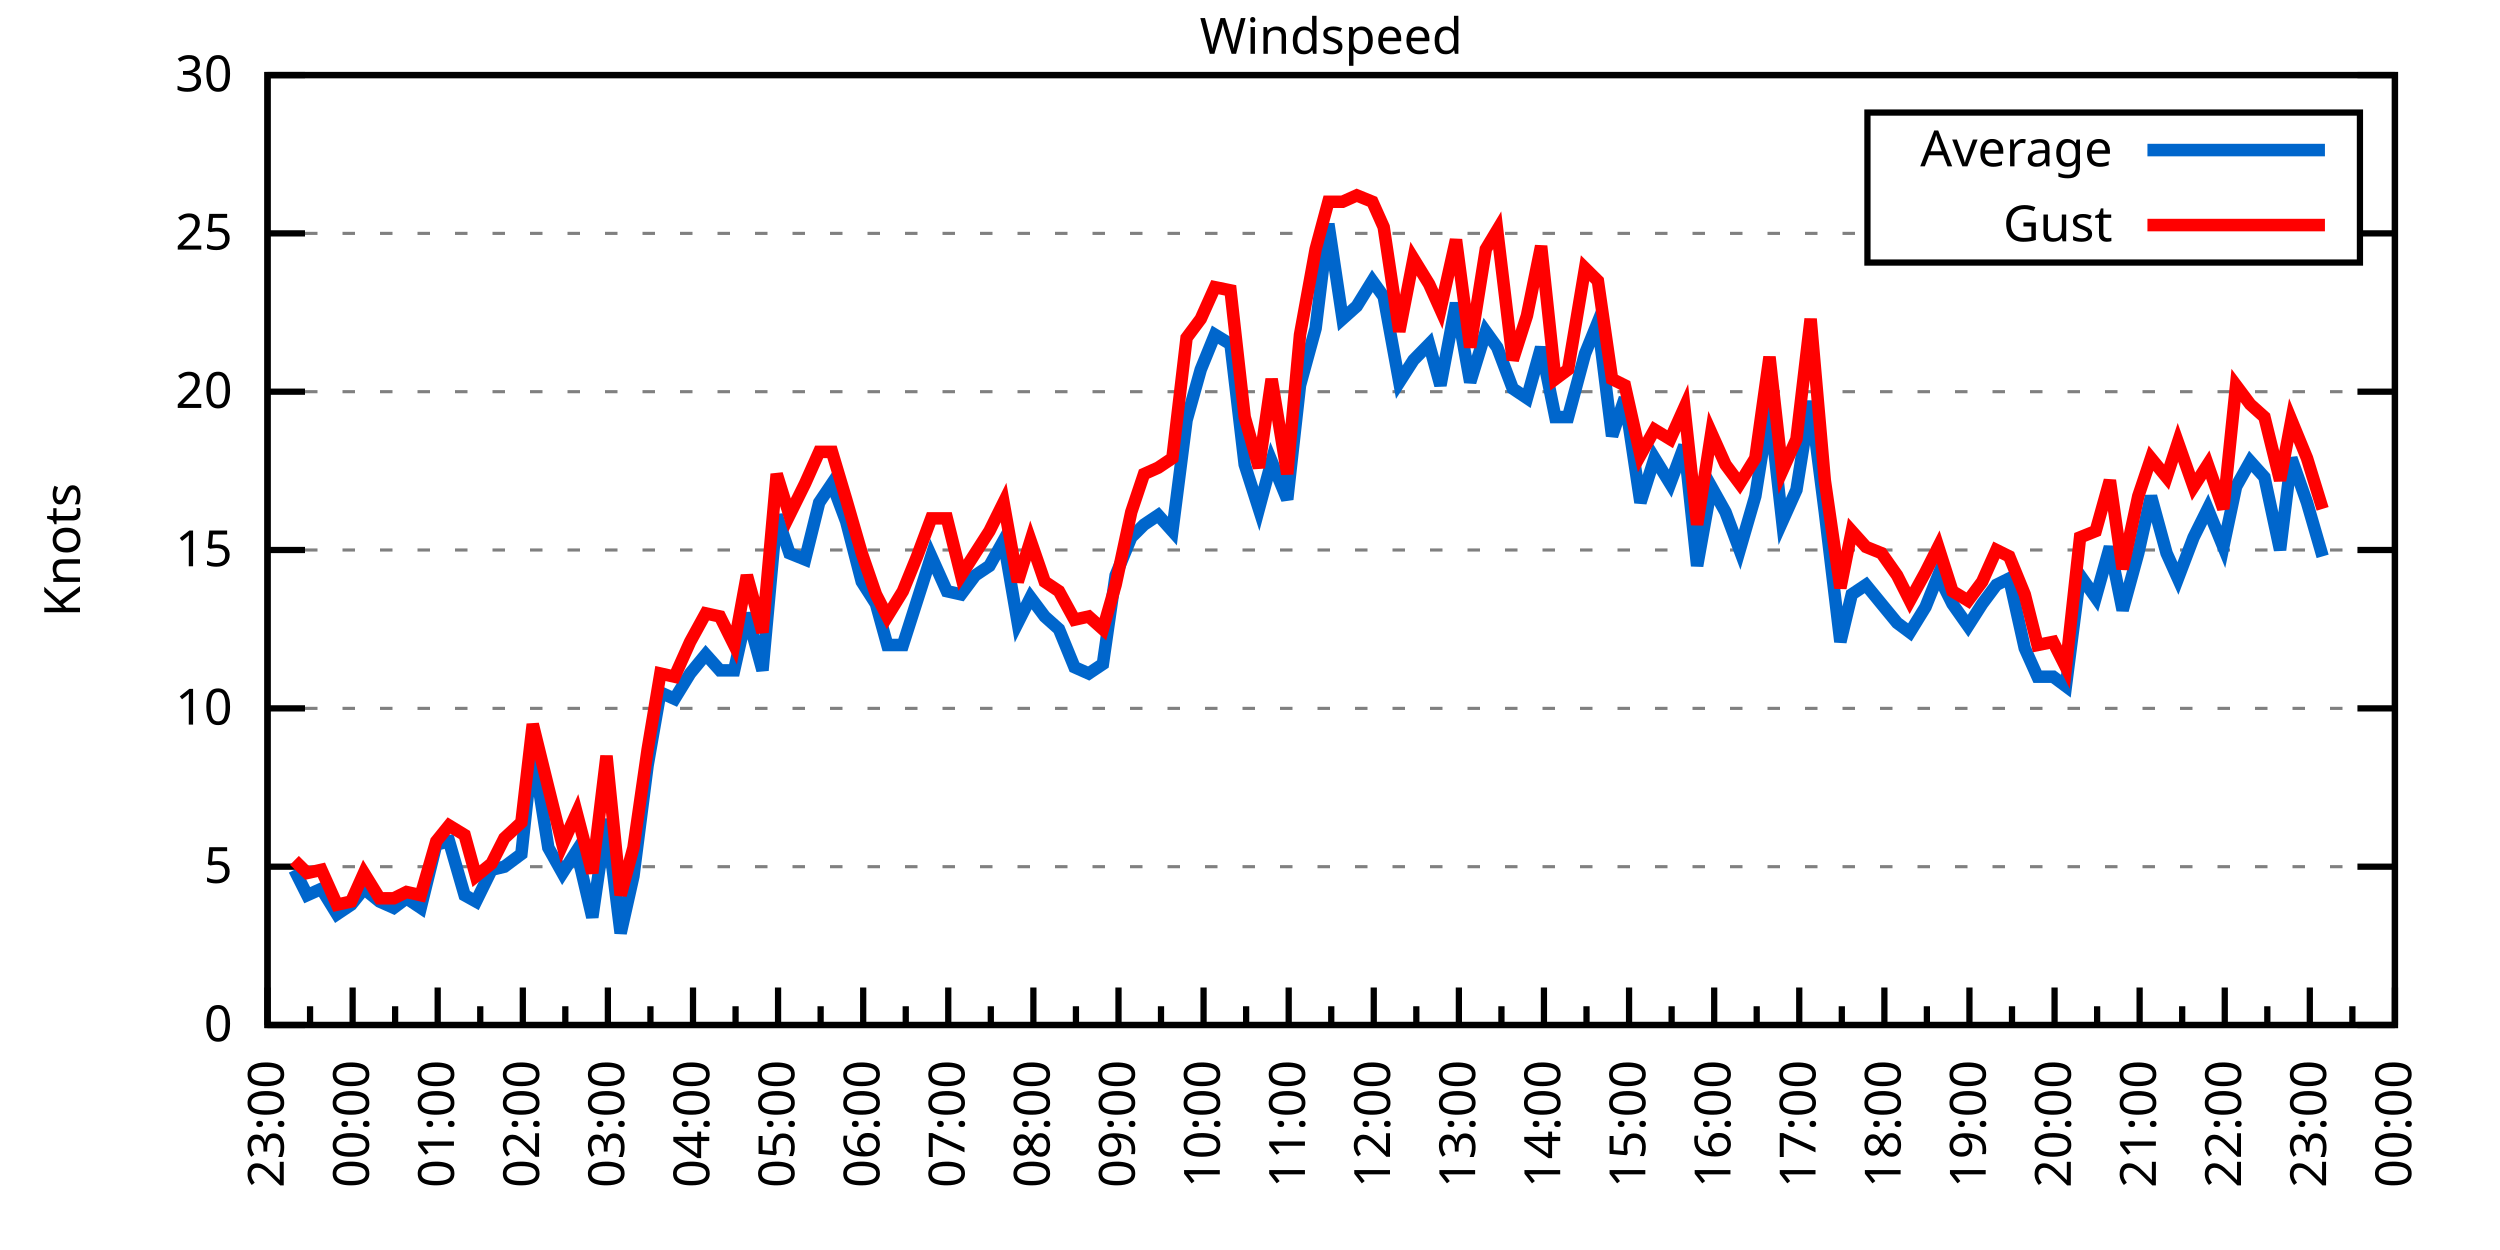
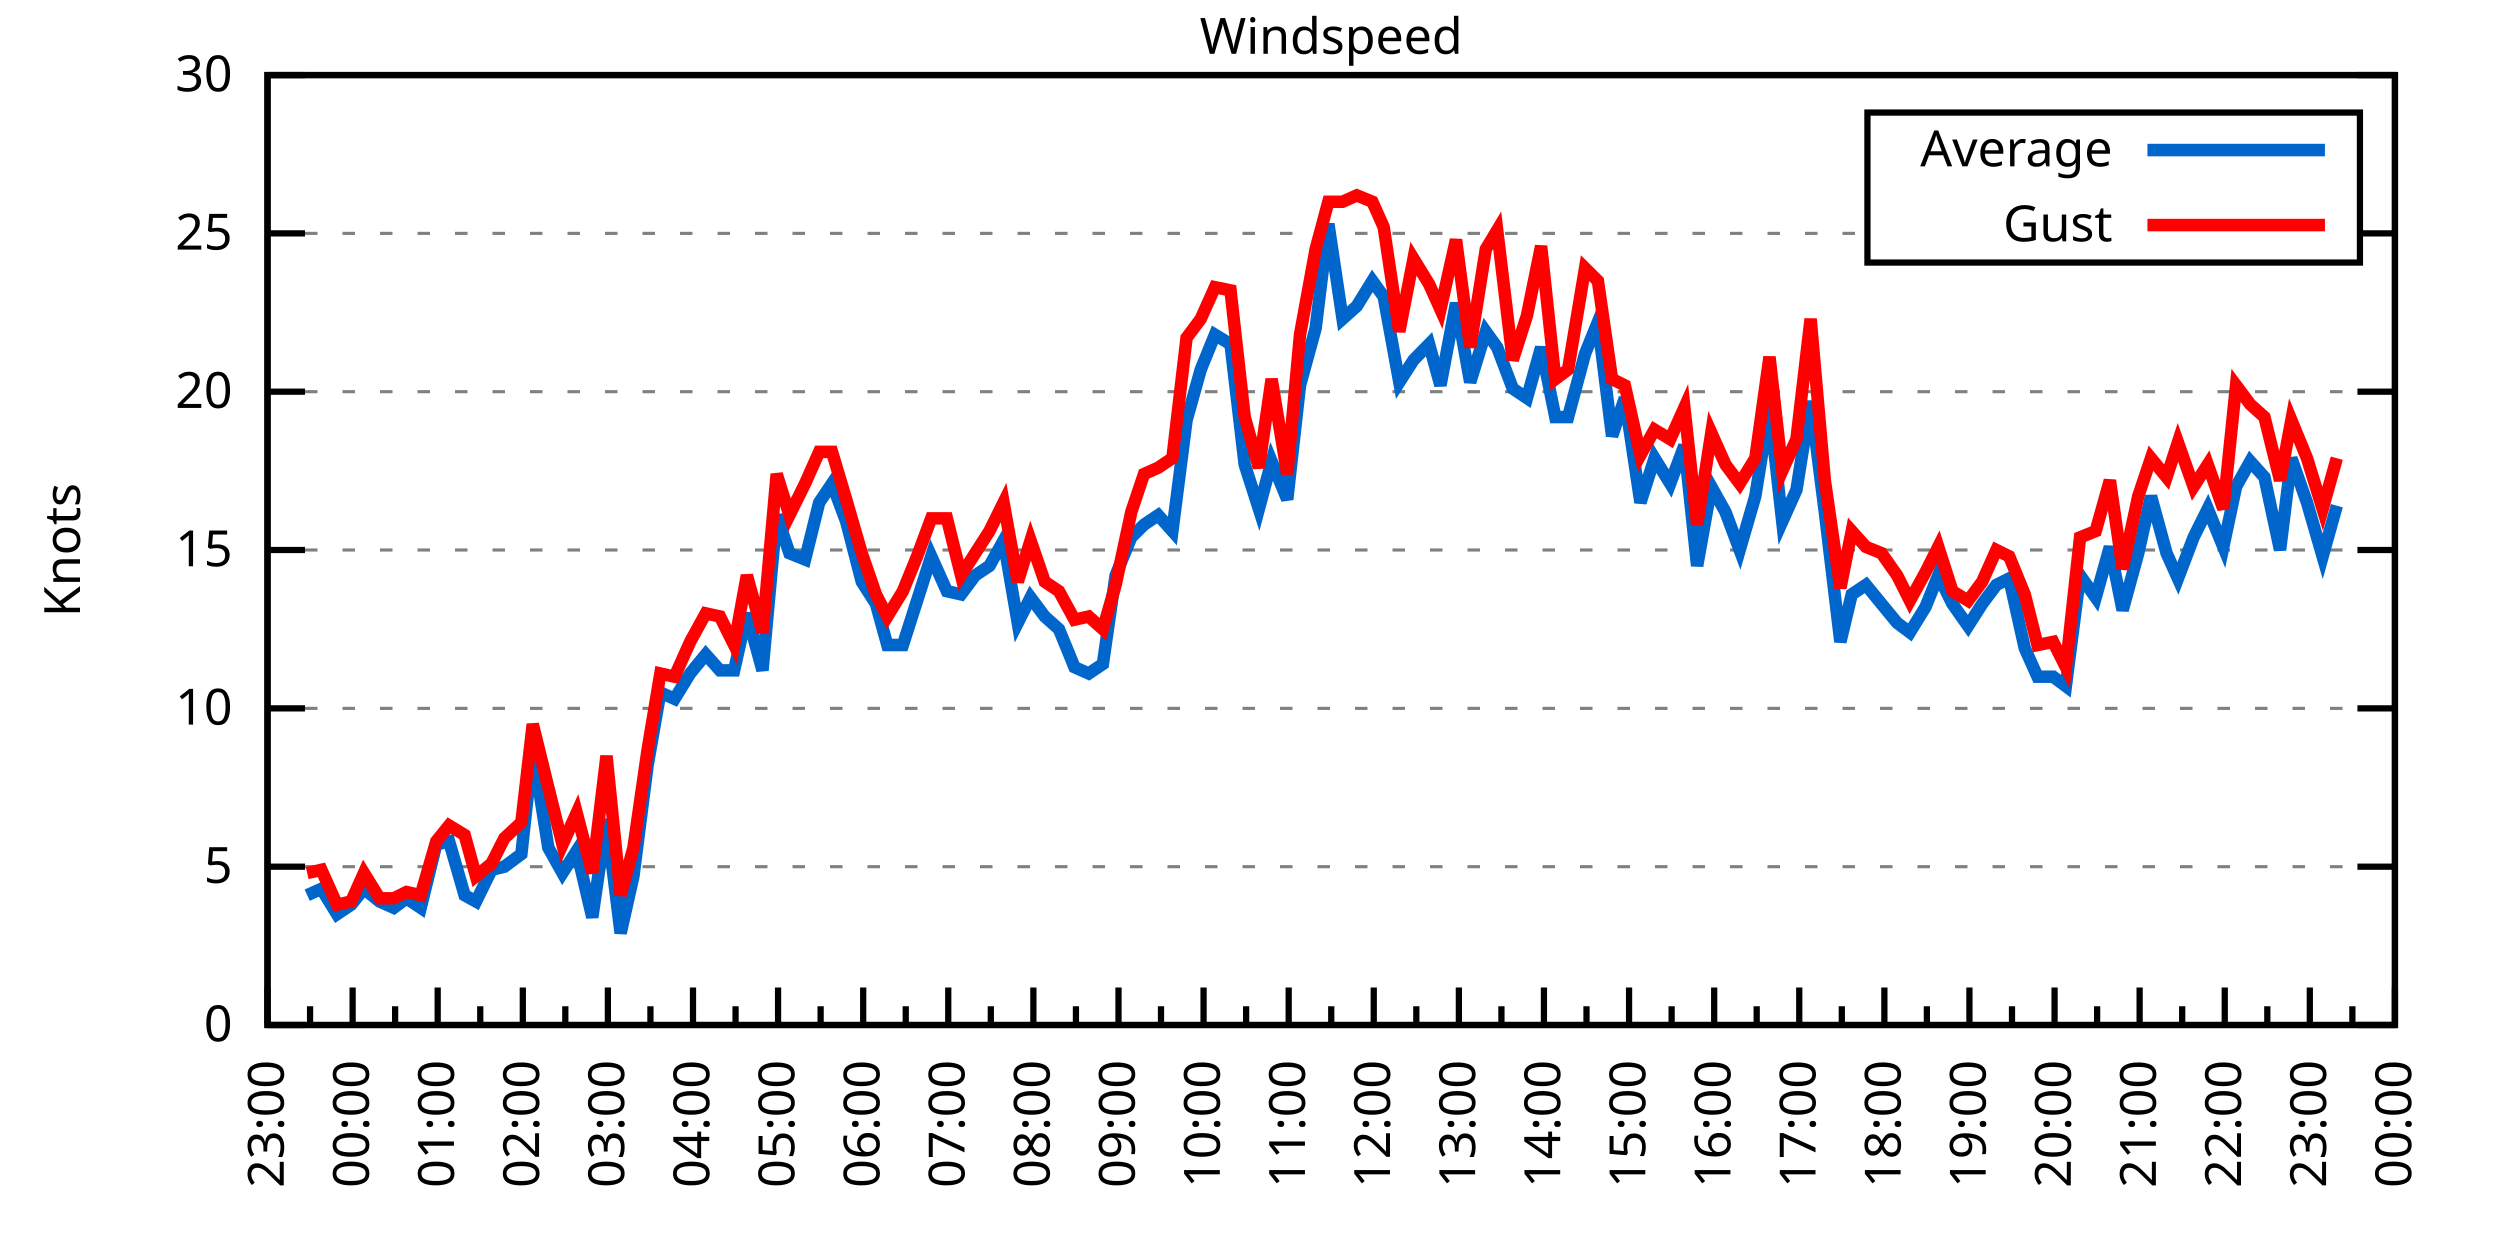
<svg xmlns="http://www.w3.org/2000/svg" xmlns:xlink="http://www.w3.org/1999/xlink" width="400" height="200" viewBox="0 0 400 200">
  <g id="gnuplot_canvas">
    <rect x="0" y="0" width="400" height="200" fill="none" />
    <defs>
      <circle id="gpDot" r="0.5" stroke-width="0.5" stroke="currentColor" />
      <path id="gpPt0" stroke-width="0.333" stroke="currentColor" d="M-1,0 h2 M0,-1 v2" />
      <path id="gpPt1" stroke-width="0.333" stroke="currentColor" d="M-1,-1 L1,1 M1,-1 L-1,1" />
      <path id="gpPt2" stroke-width="0.333" stroke="currentColor" d="M-1,0 L1,0 M0,-1 L0,1 M-1,-1 L1,1 M-1,1 L1,-1" />
      <rect id="gpPt3" stroke-width="0.333" stroke="currentColor" x="-1" y="-1" width="2" height="2" />
      <rect id="gpPt4" stroke-width="0.333" stroke="currentColor" fill="currentColor" x="-1" y="-1" width="2" height="2" />
      <circle id="gpPt5" stroke-width="0.333" stroke="currentColor" cx="0" cy="0" r="1" />
      <use xlink:href="#gpPt5" id="gpPt6" fill="currentColor" stroke="none" />
      <path id="gpPt7" stroke-width="0.333" stroke="currentColor" d="M0,-1.33 L-1.33,0.67 L1.33,0.67 z" />
      <use xlink:href="#gpPt7" id="gpPt8" fill="currentColor" stroke="none" />
      <use xlink:href="#gpPt7" id="gpPt9" stroke="currentColor" transform="rotate(180)" />
      <use xlink:href="#gpPt9" id="gpPt10" fill="currentColor" stroke="none" />
      <use xlink:href="#gpPt3" id="gpPt11" stroke="currentColor" transform="rotate(45)" />
      <use xlink:href="#gpPt11" id="gpPt12" fill="currentColor" stroke="none" />
      <path id="gpPt13" stroke-width="0.333" stroke="currentColor" d="M0,1.330 L1.265,0.411 L0.782,-1.067 L-0.782,-1.076 L-1.265,0.411 z" />
      <use xlink:href="#gpPt13" id="gpPt14" fill="currentColor" stroke="none" />
      <filter id="textbox" filterUnits="objectBoundingBox" x="0" y="0" height="1" width="1">
        <feFlood flood-color="white" flood-opacity="1" result="bgnd" />
        <feComposite in="SourceGraphic" in2="bgnd" operator="atop" />
      </filter>
      <filter id="greybox" filterUnits="objectBoundingBox" x="0" y="0" height="1" width="1">
        <feFlood flood-color="lightgrey" flood-opacity="1" result="grey" />
        <feComposite in="SourceGraphic" in2="grey" operator="atop" />
      </filter>
    </defs>
    <g fill="none" color="white" stroke="currentColor" stroke-width="1.00" stroke-linecap="butt" stroke-linejoin="miter">
</g>
    <g fill="none" color="black" stroke="currentColor" stroke-width="1.00" stroke-linecap="butt" stroke-linejoin="miter">
      <g stroke="none" shape-rendering="crispEdges">
        <polygon fill="rgb(255, 255, 255)" points="42.80,164.00 383.18,164.00 383.18,12.02 42.80,12.02 " />
      </g>
    </g>
    <g fill="none" color="black" stroke="currentColor" stroke-width="1.00" stroke-linecap="butt" stroke-linejoin="miter">
</g>
    <g fill="none" color="black" stroke="black" stroke-width="0.50" stroke-linecap="butt" stroke-linejoin="miter">
</g>
    <g fill="none" color="gray" stroke="currentColor" stroke-width="0.50" stroke-linecap="butt" stroke-linejoin="miter">
      <path stroke="gray" stroke-dasharray="2,4" class="gridline" d="M42.80,164.00 L383.19,164.00  " />
    </g>
    <g fill="none" color="gray" stroke="gray" stroke-width="1.00" stroke-linecap="butt" stroke-linejoin="miter">
</g>
    <g fill="none" color="black" stroke="currentColor" stroke-width="1.00" stroke-linecap="butt" stroke-linejoin="miter">
      <path stroke="black" d="M42.80,164.00 L48.80,164.00 M383.19,164.00 L377.19,164.00  " />
      <g transform="translate(37.20,166.60)" stroke="none" fill="black" font-family="Sans" font-size="8.00" text-anchor="end">
        <text>
          <tspan font-family="Sans"> 0</tspan>
        </text>
      </g>
    </g>
    <g fill="none" color="black" stroke="currentColor" stroke-width="1.00" stroke-linecap="butt" stroke-linejoin="miter">
</g>
    <g fill="none" color="black" stroke="black" stroke-width="0.50" stroke-linecap="butt" stroke-linejoin="miter">
</g>
    <g fill="none" color="gray" stroke="currentColor" stroke-width="0.50" stroke-linecap="butt" stroke-linejoin="miter">
      <path stroke="gray" stroke-dasharray="2,4" class="gridline" d="M42.80,138.67 L383.19,138.67  " />
    </g>
    <g fill="none" color="gray" stroke="gray" stroke-width="1.00" stroke-linecap="butt" stroke-linejoin="miter">
</g>
    <g fill="none" color="black" stroke="currentColor" stroke-width="1.00" stroke-linecap="butt" stroke-linejoin="miter">
      <path stroke="black" d="M42.80,138.67 L48.80,138.67 M383.19,138.67 L377.19,138.67  " />
      <g transform="translate(37.20,141.27)" stroke="none" fill="black" font-family="Sans" font-size="8.00" text-anchor="end">
        <text>
          <tspan font-family="Sans"> 5</tspan>
        </text>
      </g>
    </g>
    <g fill="none" color="black" stroke="currentColor" stroke-width="1.00" stroke-linecap="butt" stroke-linejoin="miter">
</g>
    <g fill="none" color="black" stroke="black" stroke-width="0.50" stroke-linecap="butt" stroke-linejoin="miter">
</g>
    <g fill="none" color="gray" stroke="currentColor" stroke-width="0.50" stroke-linecap="butt" stroke-linejoin="miter">
      <path stroke="gray" stroke-dasharray="2,4" class="gridline" d="M42.80,113.34 L383.19,113.34  " />
    </g>
    <g fill="none" color="gray" stroke="gray" stroke-width="1.00" stroke-linecap="butt" stroke-linejoin="miter">
</g>
    <g fill="none" color="black" stroke="currentColor" stroke-width="1.00" stroke-linecap="butt" stroke-linejoin="miter">
      <path stroke="black" d="M42.80,113.34 L48.80,113.34 M383.19,113.34 L377.19,113.34  " />
      <g transform="translate(37.20,115.94)" stroke="none" fill="black" font-family="Sans" font-size="8.00" text-anchor="end">
        <text>
          <tspan font-family="Sans"> 10</tspan>
        </text>
      </g>
    </g>
    <g fill="none" color="black" stroke="currentColor" stroke-width="1.00" stroke-linecap="butt" stroke-linejoin="miter">
</g>
    <g fill="none" color="black" stroke="black" stroke-width="0.50" stroke-linecap="butt" stroke-linejoin="miter">
</g>
    <g fill="none" color="gray" stroke="currentColor" stroke-width="0.50" stroke-linecap="butt" stroke-linejoin="miter">
      <path stroke="gray" stroke-dasharray="2,4" class="gridline" d="M42.80,88.00 L383.19,88.00  " />
    </g>
    <g fill="none" color="gray" stroke="gray" stroke-width="1.00" stroke-linecap="butt" stroke-linejoin="miter">
</g>
    <g fill="none" color="black" stroke="currentColor" stroke-width="1.00" stroke-linecap="butt" stroke-linejoin="miter">
      <path stroke="black" d="M42.80,88.00 L48.80,88.00 M383.19,88.00 L377.19,88.00  " />
      <g transform="translate(37.20,90.60)" stroke="none" fill="black" font-family="Sans" font-size="8.00" text-anchor="end">
        <text>
          <tspan font-family="Sans"> 15</tspan>
        </text>
      </g>
    </g>
    <g fill="none" color="black" stroke="currentColor" stroke-width="1.00" stroke-linecap="butt" stroke-linejoin="miter">
</g>
    <g fill="none" color="black" stroke="black" stroke-width="0.50" stroke-linecap="butt" stroke-linejoin="miter">
</g>
    <g fill="none" color="gray" stroke="currentColor" stroke-width="0.50" stroke-linecap="butt" stroke-linejoin="miter">
      <path stroke="gray" stroke-dasharray="2,4" class="gridline" d="M42.80,62.67 L383.19,62.67  " />
    </g>
    <g fill="none" color="gray" stroke="gray" stroke-width="1.00" stroke-linecap="butt" stroke-linejoin="miter">
</g>
    <g fill="none" color="black" stroke="currentColor" stroke-width="1.00" stroke-linecap="butt" stroke-linejoin="miter">
      <path stroke="black" d="M42.80,62.67 L48.80,62.67 M383.19,62.67 L377.19,62.67  " />
      <g transform="translate(37.20,65.27)" stroke="none" fill="black" font-family="Sans" font-size="8.00" text-anchor="end">
        <text>
          <tspan font-family="Sans"> 20</tspan>
        </text>
      </g>
    </g>
    <g fill="none" color="black" stroke="currentColor" stroke-width="1.00" stroke-linecap="butt" stroke-linejoin="miter">
</g>
    <g fill="none" color="black" stroke="black" stroke-width="0.50" stroke-linecap="butt" stroke-linejoin="miter">
</g>
    <g fill="none" color="gray" stroke="currentColor" stroke-width="0.50" stroke-linecap="butt" stroke-linejoin="miter">
      <path stroke="gray" stroke-dasharray="2,4" class="gridline" d="M42.80,37.34 L298.79,37.34 M377.59,37.34 L383.19,37.34  " />
    </g>
    <g fill="none" color="gray" stroke="gray" stroke-width="1.00" stroke-linecap="butt" stroke-linejoin="miter">
</g>
    <g fill="none" color="black" stroke="currentColor" stroke-width="1.00" stroke-linecap="butt" stroke-linejoin="miter">
      <path stroke="black" d="M42.80,37.34 L48.80,37.34 M383.19,37.34 L377.19,37.34  " />
      <g transform="translate(37.20,39.94)" stroke="none" fill="black" font-family="Sans" font-size="8.00" text-anchor="end">
        <text>
          <tspan font-family="Sans"> 25</tspan>
        </text>
      </g>
    </g>
    <g fill="none" color="black" stroke="currentColor" stroke-width="1.00" stroke-linecap="butt" stroke-linejoin="miter">
</g>
    <g fill="none" color="black" stroke="black" stroke-width="0.50" stroke-linecap="butt" stroke-linejoin="miter">
</g>
    <g fill="none" color="gray" stroke="currentColor" stroke-width="0.50" stroke-linecap="butt" stroke-linejoin="miter">
      <path stroke="gray" stroke-dasharray="2,4" class="gridline" d="M42.80,12.01 L383.19,12.01  " />
    </g>
    <g fill="none" color="gray" stroke="gray" stroke-width="1.00" stroke-linecap="butt" stroke-linejoin="miter">
</g>
    <g fill="none" color="black" stroke="currentColor" stroke-width="1.00" stroke-linecap="butt" stroke-linejoin="miter">
      <path stroke="black" d="M42.80,12.01 L48.80,12.01 M383.19,12.01 L377.19,12.01  " />
      <g transform="translate(37.20,14.61)" stroke="none" fill="black" font-family="Sans" font-size="8.00" text-anchor="end">
        <text>
          <tspan font-family="Sans"> 30</tspan>
        </text>
      </g>
    </g>
    <g fill="none" color="black" stroke="currentColor" stroke-width="1.00" stroke-linecap="butt" stroke-linejoin="miter">
      <path stroke="black" d="M42.80,164.00 L42.80,158.00  " />
      <g transform="translate(45.40,169.60) rotate(270)" stroke="none" fill="black" font-family="Sans" font-size="8.00" text-anchor="end">
        <text>
          <tspan font-family="Sans">23:00</tspan>
        </text>
      </g>
    </g>
    <g fill="none" color="black" stroke="currentColor" stroke-width="1.00" stroke-linecap="butt" stroke-linejoin="miter">
      <path stroke="black" d="M49.61,164.00 L49.61,161.00 M56.42,164.00 L56.42,158.00  " />
      <g transform="translate(59.02,169.60) rotate(270)" stroke="none" fill="black" font-family="Sans" font-size="8.00" text-anchor="end">
        <text>
          <tspan font-family="Sans">00:00</tspan>
        </text>
      </g>
    </g>
    <g fill="none" color="black" stroke="currentColor" stroke-width="1.00" stroke-linecap="butt" stroke-linejoin="miter">
      <path stroke="black" d="M63.22,164.00 L63.22,161.00 M70.03,164.00 L70.03,158.00  " />
      <g transform="translate(72.63,169.60) rotate(270)" stroke="none" fill="black" font-family="Sans" font-size="8.00" text-anchor="end">
        <text>
          <tspan font-family="Sans">01:00</tspan>
        </text>
      </g>
    </g>
    <g fill="none" color="black" stroke="currentColor" stroke-width="1.00" stroke-linecap="butt" stroke-linejoin="miter">
      <path stroke="black" d="M76.84,164.00 L76.84,161.00 M83.65,164.00 L83.65,158.00  " />
      <g transform="translate(86.25,169.60) rotate(270)" stroke="none" fill="black" font-family="Sans" font-size="8.00" text-anchor="end">
        <text>
          <tspan font-family="Sans">02:00</tspan>
        </text>
      </g>
    </g>
    <g fill="none" color="black" stroke="currentColor" stroke-width="1.00" stroke-linecap="butt" stroke-linejoin="miter">
      <path stroke="black" d="M90.45,164.00 L90.45,161.00 M97.26,164.00 L97.26,158.00  " />
      <g transform="translate(99.86,169.60) rotate(270)" stroke="none" fill="black" font-family="Sans" font-size="8.00" text-anchor="end">
        <text>
          <tspan font-family="Sans">03:00</tspan>
        </text>
      </g>
    </g>
    <g fill="none" color="black" stroke="currentColor" stroke-width="1.00" stroke-linecap="butt" stroke-linejoin="miter">
      <path stroke="black" d="M104.07,164.00 L104.07,161.00 M110.88,164.00 L110.88,158.00  " />
      <g transform="translate(113.48,169.60) rotate(270)" stroke="none" fill="black" font-family="Sans" font-size="8.00" text-anchor="end">
        <text>
          <tspan font-family="Sans">04:00</tspan>
        </text>
      </g>
    </g>
    <g fill="none" color="black" stroke="currentColor" stroke-width="1.00" stroke-linecap="butt" stroke-linejoin="miter">
      <path stroke="black" d="M117.69,164.00 L117.69,161.00 M124.49,164.00 L124.49,158.00  " />
      <g transform="translate(127.09,169.60) rotate(270)" stroke="none" fill="black" font-family="Sans" font-size="8.00" text-anchor="end">
        <text>
          <tspan font-family="Sans">05:00</tspan>
        </text>
      </g>
    </g>
    <g fill="none" color="black" stroke="currentColor" stroke-width="1.00" stroke-linecap="butt" stroke-linejoin="miter">
      <path stroke="black" d="M131.30,164.00 L131.30,161.00 M138.11,164.00 L138.11,158.00  " />
      <g transform="translate(140.71,169.60) rotate(270)" stroke="none" fill="black" font-family="Sans" font-size="8.00" text-anchor="end">
        <text>
          <tspan font-family="Sans">06:00</tspan>
        </text>
      </g>
    </g>
    <g fill="none" color="black" stroke="currentColor" stroke-width="1.00" stroke-linecap="butt" stroke-linejoin="miter">
      <path stroke="black" d="M144.92,164.00 L144.92,161.00 M151.72,164.00 L151.72,158.00  " />
      <g transform="translate(154.32,169.60) rotate(270)" stroke="none" fill="black" font-family="Sans" font-size="8.00" text-anchor="end">
        <text>
          <tspan font-family="Sans">07:00</tspan>
        </text>
      </g>
    </g>
    <g fill="none" color="black" stroke="currentColor" stroke-width="1.00" stroke-linecap="butt" stroke-linejoin="miter">
      <path stroke="black" d="M158.53,164.00 L158.53,161.00 M165.34,164.00 L165.34,158.00  " />
      <g transform="translate(167.94,169.60) rotate(270)" stroke="none" fill="black" font-family="Sans" font-size="8.00" text-anchor="end">
        <text>
          <tspan font-family="Sans">08:00</tspan>
        </text>
      </g>
    </g>
    <g fill="none" color="black" stroke="currentColor" stroke-width="1.00" stroke-linecap="butt" stroke-linejoin="miter">
      <path stroke="black" d="M172.15,164.00 L172.15,161.00 M178.96,164.00 L178.96,158.00  " />
      <g transform="translate(181.56,169.60) rotate(270)" stroke="none" fill="black" font-family="Sans" font-size="8.00" text-anchor="end">
        <text>
          <tspan font-family="Sans">09:00</tspan>
        </text>
      </g>
    </g>
    <g fill="none" color="black" stroke="currentColor" stroke-width="1.00" stroke-linecap="butt" stroke-linejoin="miter">
      <path stroke="black" d="M185.76,164.00 L185.76,161.00 M192.57,164.00 L192.57,158.00  " />
      <g transform="translate(195.17,169.60) rotate(270)" stroke="none" fill="black" font-family="Sans" font-size="8.00" text-anchor="end">
        <text>
          <tspan font-family="Sans">10:00</tspan>
        </text>
      </g>
    </g>
    <g fill="none" color="black" stroke="currentColor" stroke-width="1.00" stroke-linecap="butt" stroke-linejoin="miter">
      <path stroke="black" d="M199.38,164.00 L199.38,161.00 M206.19,164.00 L206.19,158.00  " />
      <g transform="translate(208.79,169.60) rotate(270)" stroke="none" fill="black" font-family="Sans" font-size="8.00" text-anchor="end">
        <text>
          <tspan font-family="Sans">11:00</tspan>
        </text>
      </g>
    </g>
    <g fill="none" color="black" stroke="currentColor" stroke-width="1.00" stroke-linecap="butt" stroke-linejoin="miter">
      <path stroke="black" d="M213.00,164.00 L213.00,161.00 M219.80,164.00 L219.80,158.00  " />
      <g transform="translate(222.40,169.60) rotate(270)" stroke="none" fill="black" font-family="Sans" font-size="8.00" text-anchor="end">
        <text>
          <tspan font-family="Sans">12:00</tspan>
        </text>
      </g>
    </g>
    <g fill="none" color="black" stroke="currentColor" stroke-width="1.00" stroke-linecap="butt" stroke-linejoin="miter">
      <path stroke="black" d="M226.61,164.00 L226.61,161.00 M233.42,164.00 L233.42,158.00  " />
      <g transform="translate(236.02,169.60) rotate(270)" stroke="none" fill="black" font-family="Sans" font-size="8.00" text-anchor="end">
        <text>
          <tspan font-family="Sans">13:00</tspan>
        </text>
      </g>
    </g>
    <g fill="none" color="black" stroke="currentColor" stroke-width="1.00" stroke-linecap="butt" stroke-linejoin="miter">
      <path stroke="black" d="M240.23,164.00 L240.23,161.00 M247.03,164.00 L247.03,158.00  " />
      <g transform="translate(249.63,169.60) rotate(270)" stroke="none" fill="black" font-family="Sans" font-size="8.00" text-anchor="end">
        <text>
          <tspan font-family="Sans">14:00</tspan>
        </text>
      </g>
    </g>
    <g fill="none" color="black" stroke="currentColor" stroke-width="1.00" stroke-linecap="butt" stroke-linejoin="miter">
      <path stroke="black" d="M253.84,164.00 L253.84,161.00 M260.65,164.00 L260.65,158.00  " />
      <g transform="translate(263.25,169.60) rotate(270)" stroke="none" fill="black" font-family="Sans" font-size="8.00" text-anchor="end">
        <text>
          <tspan font-family="Sans">15:00</tspan>
        </text>
      </g>
    </g>
    <g fill="none" color="black" stroke="currentColor" stroke-width="1.00" stroke-linecap="butt" stroke-linejoin="miter">
      <path stroke="black" d="M267.46,164.00 L267.46,161.00 M274.27,164.00 L274.27,158.00  " />
      <g transform="translate(276.87,169.60) rotate(270)" stroke="none" fill="black" font-family="Sans" font-size="8.00" text-anchor="end">
        <text>
          <tspan font-family="Sans">16:00</tspan>
        </text>
      </g>
    </g>
    <g fill="none" color="black" stroke="currentColor" stroke-width="1.00" stroke-linecap="butt" stroke-linejoin="miter">
      <path stroke="black" d="M281.07,164.00 L281.07,161.00 M287.88,164.00 L287.88,158.00  " />
      <g transform="translate(290.48,169.60) rotate(270)" stroke="none" fill="black" font-family="Sans" font-size="8.00" text-anchor="end">
        <text>
          <tspan font-family="Sans">17:00</tspan>
        </text>
      </g>
    </g>
    <g fill="none" color="black" stroke="currentColor" stroke-width="1.00" stroke-linecap="butt" stroke-linejoin="miter">
      <path stroke="black" d="M294.69,164.00 L294.69,161.00 M301.50,164.00 L301.50,158.00  " />
      <g transform="translate(304.10,169.60) rotate(270)" stroke="none" fill="black" font-family="Sans" font-size="8.00" text-anchor="end">
        <text>
          <tspan font-family="Sans">18:00</tspan>
        </text>
      </g>
    </g>
    <g fill="none" color="black" stroke="currentColor" stroke-width="1.00" stroke-linecap="butt" stroke-linejoin="miter">
      <path stroke="black" d="M308.30,164.00 L308.30,161.00 M315.11,164.00 L315.11,158.00  " />
      <g transform="translate(317.71,169.60) rotate(270)" stroke="none" fill="black" font-family="Sans" font-size="8.00" text-anchor="end">
        <text>
          <tspan font-family="Sans">19:00</tspan>
        </text>
      </g>
    </g>
    <g fill="none" color="black" stroke="currentColor" stroke-width="1.00" stroke-linecap="butt" stroke-linejoin="miter">
      <path stroke="black" d="M321.92,164.00 L321.92,161.00 M328.73,164.00 L328.73,158.00  " />
      <g transform="translate(331.33,169.60) rotate(270)" stroke="none" fill="black" font-family="Sans" font-size="8.00" text-anchor="end">
        <text>
          <tspan font-family="Sans">20:00</tspan>
        </text>
      </g>
    </g>
    <g fill="none" color="black" stroke="currentColor" stroke-width="1.00" stroke-linecap="butt" stroke-linejoin="miter">
      <path stroke="black" d="M335.54,164.00 L335.54,161.00 M342.34,164.00 L342.34,158.00  " />
      <g transform="translate(344.94,169.60) rotate(270)" stroke="none" fill="black" font-family="Sans" font-size="8.00" text-anchor="end">
        <text>
          <tspan font-family="Sans">21:00</tspan>
        </text>
      </g>
    </g>
    <g fill="none" color="black" stroke="currentColor" stroke-width="1.00" stroke-linecap="butt" stroke-linejoin="miter">
      <path stroke="black" d="M349.15,164.00 L349.15,161.00 M355.96,164.00 L355.96,158.00  " />
      <g transform="translate(358.56,169.60) rotate(270)" stroke="none" fill="black" font-family="Sans" font-size="8.00" text-anchor="end">
        <text>
          <tspan font-family="Sans">22:00</tspan>
        </text>
      </g>
    </g>
    <g fill="none" color="black" stroke="currentColor" stroke-width="1.00" stroke-linecap="butt" stroke-linejoin="miter">
      <path stroke="black" d="M362.77,164.00 L362.77,161.00 M369.57,164.00 L369.57,158.00  " />
      <g transform="translate(372.17,169.60) rotate(270)" stroke="none" fill="black" font-family="Sans" font-size="8.00" text-anchor="end">
        <text>
          <tspan font-family="Sans">23:00</tspan>
        </text>
      </g>
    </g>
    <g fill="none" color="black" stroke="currentColor" stroke-width="1.00" stroke-linecap="butt" stroke-linejoin="miter">
      <path stroke="black" d="M376.38,164.00 L376.38,161.00 M383.19,164.00 L383.19,158.00  " />
      <g transform="translate(385.79,169.60) rotate(270)" stroke="none" fill="black" font-family="Sans" font-size="8.00" text-anchor="end">
        <text>
          <tspan font-family="Sans">00:00</tspan>
        </text>
      </g>
    </g>
    <g fill="none" color="black" stroke="currentColor" stroke-width="1.00" stroke-linecap="butt" stroke-linejoin="miter">
</g>
    <g fill="none" color="black" stroke="currentColor" stroke-width="1.00" stroke-linecap="butt" stroke-linejoin="miter">
      <path stroke="black" d="M42.80,12.01 L42.80,164.00 L383.19,164.00 L383.19,12.01 L42.80,12.01 Z  " />
    </g>
    <g fill="none" color="black" stroke="currentColor" stroke-width="1.00" stroke-linecap="butt" stroke-linejoin="miter">
      <g transform="translate(12.80,88.01) rotate(270)" stroke="none" fill="black" font-family="Sans" font-size="8.00" text-anchor="middle">
        <text>
          <tspan font-family="Sans">Knots</tspan>
        </text>
      </g>
    </g>
    <g fill="none" color="black" stroke="currentColor" stroke-width="1.00" stroke-linecap="butt" stroke-linejoin="miter">
</g>
    <g fill="none" color="black" stroke="currentColor" stroke-width="1.00" stroke-linecap="butt" stroke-linejoin="miter">
      <path stroke="black" d="M298.79,42.01 L298.79,18.01 L377.59,18.01 L377.59,42.01 L298.79,42.01 Z  " />
    </g>
    <g id="Windspeed_plot_1">
      <g fill="none" color="white" stroke="black" stroke-width="2.00" stroke-linecap="butt" stroke-linejoin="miter">
</g>
      <g fill="none" color="black" stroke="currentColor" stroke-width="2.00" stroke-linecap="butt" stroke-linejoin="miter">
        <g transform="translate(337.99,26.61)" stroke="none" fill="black" font-family="Sans" font-size="8.00" text-anchor="end">
          <text>
            <tspan font-family="Sans">Average</tspan>
          </text>
        </g>
      </g>
      <g fill="none" color="black" stroke="currentColor" stroke-width="2.00" stroke-linecap="butt" stroke-linejoin="miter">
-         <path stroke="rgb(  0, 102, 204)" d="M343.59,24.01 L371.99,24.01 M47.11,139.17 L49.15,143.23 L51.42,142.21 L53.92,146.27 L56.19,144.75 L58.23,142.21   L60.73,144.24 L63.00,145.25 L65.04,143.73 L67.31,145.25 L69.80,135.12 L71.85,134.62 L74.34,143.23 L76.16,144.24   L78.65,139.17 L80.70,138.67 L83.42,136.64 L85.24,119.92 L87.73,135.63 L90.00,139.68 L92.27,136.14 L94.77,146.77   L97.04,131.07 L99.30,149.31 L101.35,140.19 L103.62,122.46 L105.66,110.80 L107.93,111.82 L110.42,107.76 L112.92,104.72   L115.19,107.26 L117.46,107.26 L119.50,98.14 L122.00,107.26 L124.27,82.43 L126.31,88.51 L128.81,89.52 L131.07,80.41   L133.12,77.37 L135.39,83.45 L137.88,93.07 L140.15,96.62 L141.97,103.20 L144.46,103.20 L146.73,96.11 L149.00,89.02   L151.50,94.59 L153.77,95.10 L156.04,92.06 L158.31,90.54 L160.57,86.49 L162.84,99.66 L164.89,95.60 L167.16,98.64   L169.43,100.67 L171.92,106.75 L174.19,107.76 L176.46,106.24 L178.50,92.06 L181.00,85.98 L183.04,83.95 L185.31,82.43   L187.58,84.97 L189.85,67.23 L192.12,59.13 L194.39,53.55 L196.88,55.07 L199.15,74.33 L201.42,81.42 L203.46,73.82   L205.96,79.90 L208.00,61.66 L210.50,52.54 L212.54,35.82 L214.81,51.02 L217.08,48.99 L219.58,44.94 L221.39,47.47   L223.89,61.15 L226.16,57.61 L228.65,55.07 L230.47,61.66 L232.96,48.49 L235.23,61.15 L237.73,53.05 L239.55,55.58   L242.04,62.17 L244.31,63.69 L246.58,55.58 L248.85,66.73 L250.89,66.73 L253.61,56.59 L255.66,51.53 L257.93,69.77   L259.97,63.69 L262.47,80.41 L264.73,73.31 L267.23,77.37 L269.50,71.29 L271.54,90.54 L273.81,77.87 L276.08,81.93   L278.35,88.00 L280.85,79.39 L283.12,65.21 L285.16,83.45 L287.43,78.38 L289.70,64.19 L291.97,81.93 L294.46,102.70   L296.28,95.10 L298.55,93.58 L301.04,96.62 L303.54,99.66 L305.58,101.18 L308.08,97.12 L310.12,92.06 L312.39,96.62   L314.89,100.16 L317.15,96.62 L319.42,93.58 L321.47,92.56 L323.96,103.71 L326.00,108.27 L328.50,108.27 L330.54,109.79   L332.81,92.06 L335.31,95.60 L337.58,87.50 L339.62,97.63 L342.12,88.51 L344.16,79.39 L346.65,88.51 L348.47,92.56   L350.97,85.98 L353.24,81.42 L355.73,87.50 L357.77,77.87 L360.04,73.82 L362.31,76.35 L364.81,88.00 L366.62,73.31   L369.12,80.41 L371.62,89.02  " />
+         <path stroke="rgb(  0, 102, 204)" d="M343.59,24.01 L371.99,24.01 M49.15,143.23 L51.42,142.21 L53.92,146.27 L56.19,144.75 L58.23,142.21 L60.73,144.24   L63.00,145.25 L65.04,143.73 L67.31,145.25 L69.80,135.12 L71.85,134.62 L74.34,143.23 L76.16,144.24 L78.65,139.17   L80.70,138.67 L83.42,136.64 L85.24,119.92 L87.73,135.63 L90.00,139.68 L92.27,136.14 L94.77,146.77 L97.04,131.07   L99.30,149.31 L101.35,140.19 L103.62,122.46 L105.66,110.80 L107.93,111.82 L110.42,107.76 L112.92,104.72 L115.19,107.26   L117.46,107.26 L119.50,98.14 L122.00,107.26 L124.27,82.43 L126.31,88.51 L128.81,89.52 L131.07,80.41 L133.12,77.37   L135.39,83.45 L137.88,93.07 L140.15,96.62 L141.97,103.20 L144.46,103.20 L146.73,96.11 L149.00,89.02 L151.50,94.59   L153.77,95.10 L156.04,92.06 L158.31,90.54 L160.57,86.49 L162.84,99.66 L164.89,95.60 L167.16,98.64 L169.43,100.67   L171.92,106.75 L174.19,107.76 L176.46,106.24 L178.50,92.06 L181.00,85.98 L183.04,83.95 L185.31,82.43 L187.58,84.97   L189.85,67.23 L192.12,59.13 L194.39,53.55 L196.88,55.07 L199.15,74.33 L201.42,81.42 L203.46,73.82 L205.96,79.90   L208.00,61.66 L210.50,52.54 L212.54,35.82 L214.81,51.02 L217.08,48.99 L219.58,44.94 L221.39,47.47 L223.89,61.15   L226.16,57.61 L228.65,55.07 L230.47,61.66 L232.96,48.49 L235.23,61.15 L237.73,53.05 L239.55,55.58 L242.04,62.17   L244.31,63.69 L246.58,55.58 L248.85,66.73 L250.89,66.73 L253.61,56.59 L255.66,51.53 L257.93,69.77 L259.97,63.69   L262.47,80.41 L264.73,73.31 L267.23,77.37 L269.50,71.29 L271.54,90.54 L273.81,77.87 L276.08,81.93 L278.35,88.00   L280.85,79.39 L283.12,65.21 L285.16,83.45 L287.43,78.38 L289.70,64.19 L291.97,81.93 L294.46,102.70 L296.28,95.10   L298.55,93.58 L301.04,96.62 L303.54,99.66 L305.58,101.18 L308.08,97.12 L310.12,92.06 L312.39,96.62 L314.89,100.16   L317.15,96.62 L319.42,93.58 L321.47,92.56 L323.96,103.71 L326.00,108.27 L328.50,108.27 L330.54,109.79 L332.81,92.06   L335.31,95.60 L337.58,87.50 L339.62,97.63 L342.12,88.51 L344.16,79.39 L346.65,88.51 L348.47,92.56 L350.97,85.98   L353.24,81.42 L355.73,87.50 L357.77,77.87 L360.04,73.82 L362.31,76.35 L364.81,88.00 L366.62,73.31 L369.12,80.41   L371.62,89.02 L373.89,80.91  " />
      </g>
    </g>
    <g id="Windspeed_plot_2">
      <g fill="none" color="black" stroke="currentColor" stroke-width="2.00" stroke-linecap="butt" stroke-linejoin="miter">
        <g transform="translate(337.99,38.61)" stroke="none" fill="black" font-family="Sans" font-size="8.00" text-anchor="end">
          <text>
            <tspan font-family="Sans">Gust</tspan>
          </text>
        </g>
      </g>
      <g fill="none" color="black" stroke="currentColor" stroke-width="2.00" stroke-linecap="butt" stroke-linejoin="miter">
-         <path stroke="rgb(255,   0,   0)" d="M343.59,36.01 L371.99,36.01 M47.11,137.66 L49.15,139.68 L51.42,139.17 L53.92,144.75 L56.19,144.24 L58.23,139.68   L60.73,143.73 L63.00,143.73 L65.04,142.72 L67.31,143.23 L69.80,134.62 L71.85,132.08 L74.34,133.60 L76.16,140.19   L78.65,138.16 L80.70,134.11 L83.42,131.58 L85.24,115.87 L87.73,126.00 L90.00,135.12 L92.27,130.06 L94.77,139.68   L97.04,120.94 L99.30,143.23 L101.35,135.63 L103.62,119.92 L105.66,107.76 L107.93,108.27 L110.42,102.70 L112.92,98.14   L115.19,98.64 L117.46,103.20 L119.50,92.06 L122.00,101.18 L124.27,75.85 L126.31,82.43 L128.81,77.37 L131.07,72.30   L133.12,72.30 L135.39,79.90 L137.88,88.51 L140.15,95.10 L141.97,98.64 L144.46,94.59 L146.73,89.02 L149.00,82.94   L151.50,82.94 L153.77,92.06 L156.04,88.51 L158.31,84.97 L160.57,80.41 L162.84,93.07 L164.89,86.49 L167.16,93.07   L169.43,94.59 L171.92,99.15 L174.19,98.64 L176.46,100.67 L178.50,93.58 L181.00,81.93 L183.04,75.85 L185.31,74.83   L187.58,73.31 L189.85,54.06 L192.12,51.02 L194.39,45.95 L196.88,46.46 L199.15,66.73 L201.42,74.83 L203.46,60.65   L205.96,75.85 L208.00,53.55 L210.50,39.87 L212.54,32.28 L214.81,32.28 L217.08,31.26 L219.58,32.28 L221.39,36.33   L223.89,53.05 L226.16,41.39 L228.65,45.45 L230.47,49.50 L232.96,38.35 L235.23,55.58 L237.73,39.87 L239.55,36.84   L242.04,57.61 L244.31,50.51 L246.58,39.37 L248.85,60.65 L250.89,59.13 L253.61,42.91 L255.66,44.94 L257.93,60.65   L259.97,61.66 L262.47,72.81 L264.73,68.75 L267.23,70.27 L269.50,65.21 L271.54,83.95 L273.81,69.26 L276.08,74.33   L278.35,77.37 L280.85,73.31 L283.12,57.10 L285.16,75.34 L287.43,70.27 L289.70,51.02 L291.97,76.86 L294.46,94.08   L296.28,84.97 L298.55,87.50 L301.04,88.51 L303.54,92.06 L305.58,96.11 L308.08,91.55 L310.12,87.50 L312.39,94.59   L314.89,96.11 L317.15,93.07 L319.42,88.00 L321.47,89.02 L323.96,95.10 L326.00,103.20 L328.50,102.70 L330.54,106.75   L332.81,85.98 L335.31,84.97 L337.58,76.86 L339.62,91.04 L342.12,79.39 L344.16,73.31 L346.65,76.35 L348.47,70.78   L350.97,77.87 L353.24,74.33 L355.73,81.42 L357.77,61.66 L360.04,64.70 L362.31,66.73 L364.81,76.86 L366.62,67.23   L369.12,73.31 L371.62,81.42  " />
+         <path stroke="rgb(255,   0,   0)" d="M343.59,36.01 L371.99,36.01 M49.15,139.68 L51.42,139.17 L53.92,144.75 L56.19,144.24 L58.23,139.68 L60.73,143.73   L63.00,143.73 L65.04,142.72 L67.31,143.23 L69.80,134.62 L71.85,132.08 L74.34,133.60 L76.16,140.19 L78.65,138.16   L80.70,134.11 L83.42,131.58 L85.24,115.87 L87.73,126.00 L90.00,135.12 L92.27,130.06 L94.77,139.68 L97.04,120.94   L99.30,143.23 L101.35,135.63 L103.62,119.92 L105.66,107.76 L107.93,108.27 L110.42,102.70 L112.92,98.14 L115.19,98.64   L117.46,103.20 L119.50,92.06 L122.00,101.18 L124.27,75.85 L126.31,82.43 L128.81,77.37 L131.07,72.30 L133.12,72.30   L135.39,79.90 L137.88,88.51 L140.15,95.10 L141.97,98.64 L144.46,94.59 L146.73,89.02 L149.00,82.94 L151.50,82.94   L153.77,92.06 L156.04,88.51 L158.31,84.97 L160.57,80.41 L162.84,93.07 L164.89,86.49 L167.16,93.07 L169.43,94.59   L171.92,99.15 L174.19,98.64 L176.46,100.67 L178.50,93.58 L181.00,81.93 L183.04,75.85 L185.31,74.83 L187.58,73.31   L189.85,54.06 L192.12,51.02 L194.39,45.95 L196.88,46.46 L199.15,66.73 L201.42,74.83 L203.46,60.65 L205.96,75.85   L208.00,53.55 L210.50,39.87 L212.54,32.28 L214.81,32.28 L217.08,31.26 L219.58,32.28 L221.39,36.33 L223.89,53.05   L226.16,41.39 L228.65,45.45 L230.47,49.50 L232.96,38.35 L235.23,55.58 L237.73,39.87 L239.55,36.84 L242.04,57.61   L244.31,50.51 L246.58,39.37 L248.85,60.65 L250.89,59.13 L253.61,42.91 L255.66,44.94 L257.93,60.65 L259.97,61.66   L262.47,72.81 L264.73,68.75 L267.23,70.27 L269.50,65.21 L271.54,83.95 L273.81,69.26 L276.08,74.33 L278.35,77.37   L280.85,73.31 L283.12,57.10 L285.16,75.34 L287.43,70.27 L289.70,51.02 L291.97,76.86 L294.46,94.08 L296.28,84.97   L298.55,87.50 L301.04,88.51 L303.54,92.06 L305.58,96.11 L308.08,91.55 L310.12,87.50 L312.39,94.59 L314.89,96.11   L317.15,93.07 L319.42,88.00 L321.47,89.02 L323.96,95.10 L326.00,103.20 L328.50,102.70 L330.54,106.75 L332.81,85.98   L335.31,84.97 L337.58,76.86 L339.62,91.04 L342.12,79.39 L344.16,73.31 L346.65,76.35 L348.47,70.78 L350.97,77.87   L353.24,74.33 L355.73,81.42 L357.77,61.66 L360.04,64.70 L362.31,66.73 L364.81,76.86 L366.62,67.23 L369.12,73.31   L371.62,81.42 L373.89,73.31  " />
      </g>
    </g>
    <g fill="none" color="black" stroke="currentColor" stroke-width="2.00" stroke-linecap="butt" stroke-linejoin="miter">
</g>
    <g fill="none" color="black" stroke="black" stroke-width="1.00" stroke-linecap="butt" stroke-linejoin="miter">
</g>
    <g fill="none" color="black" stroke="currentColor" stroke-width="1.00" stroke-linecap="butt" stroke-linejoin="miter">
      <path stroke="black" d="M42.80,12.01 L42.80,164.00 L383.19,164.00 L383.19,12.01 L42.80,12.01 Z  " />
    </g>
    <g fill="none" color="black" stroke="currentColor" stroke-width="1.00" stroke-linecap="butt" stroke-linejoin="miter">
      <g transform="translate(212.99,8.61)" stroke="none" fill="black" font-family="Sans" font-size="8.00" text-anchor="middle">
        <text>
          <tspan font-family="Sans">Windspeed</tspan>
        </text>
      </g>
    </g>
    <g fill="none" color="black" stroke="currentColor" stroke-width="1.00" stroke-linecap="butt" stroke-linejoin="miter">
</g>
  </g>
</svg>
